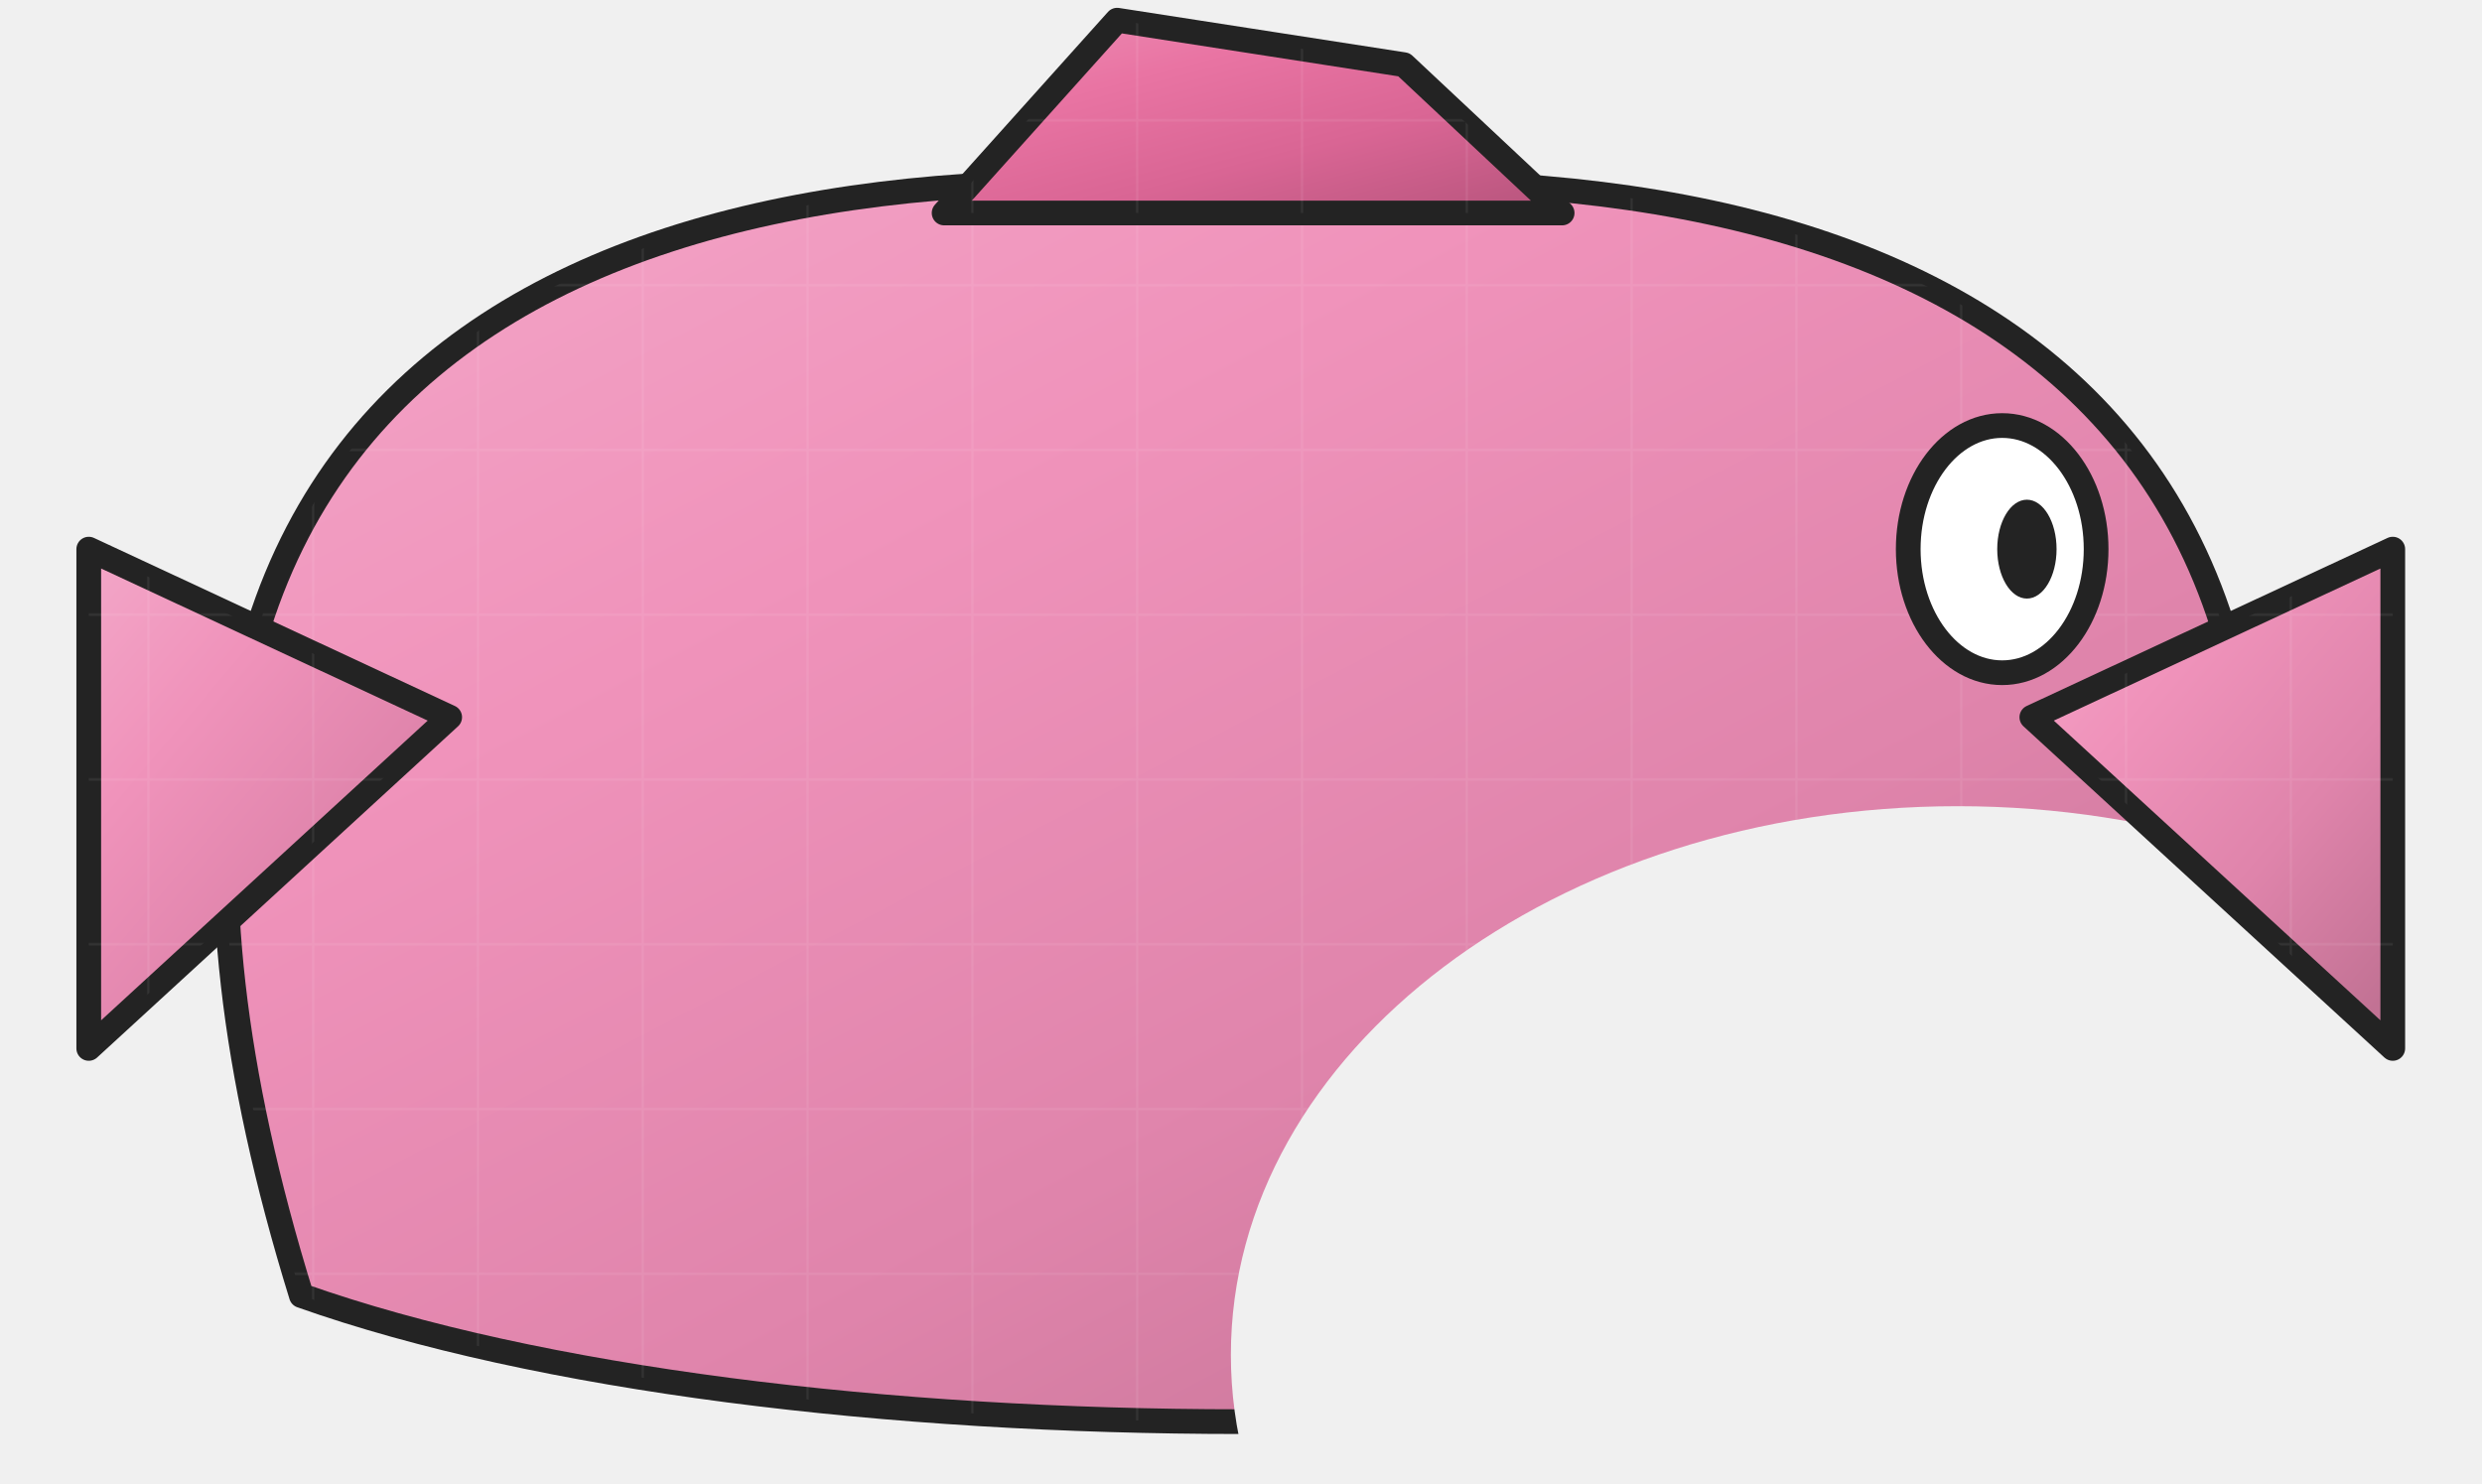
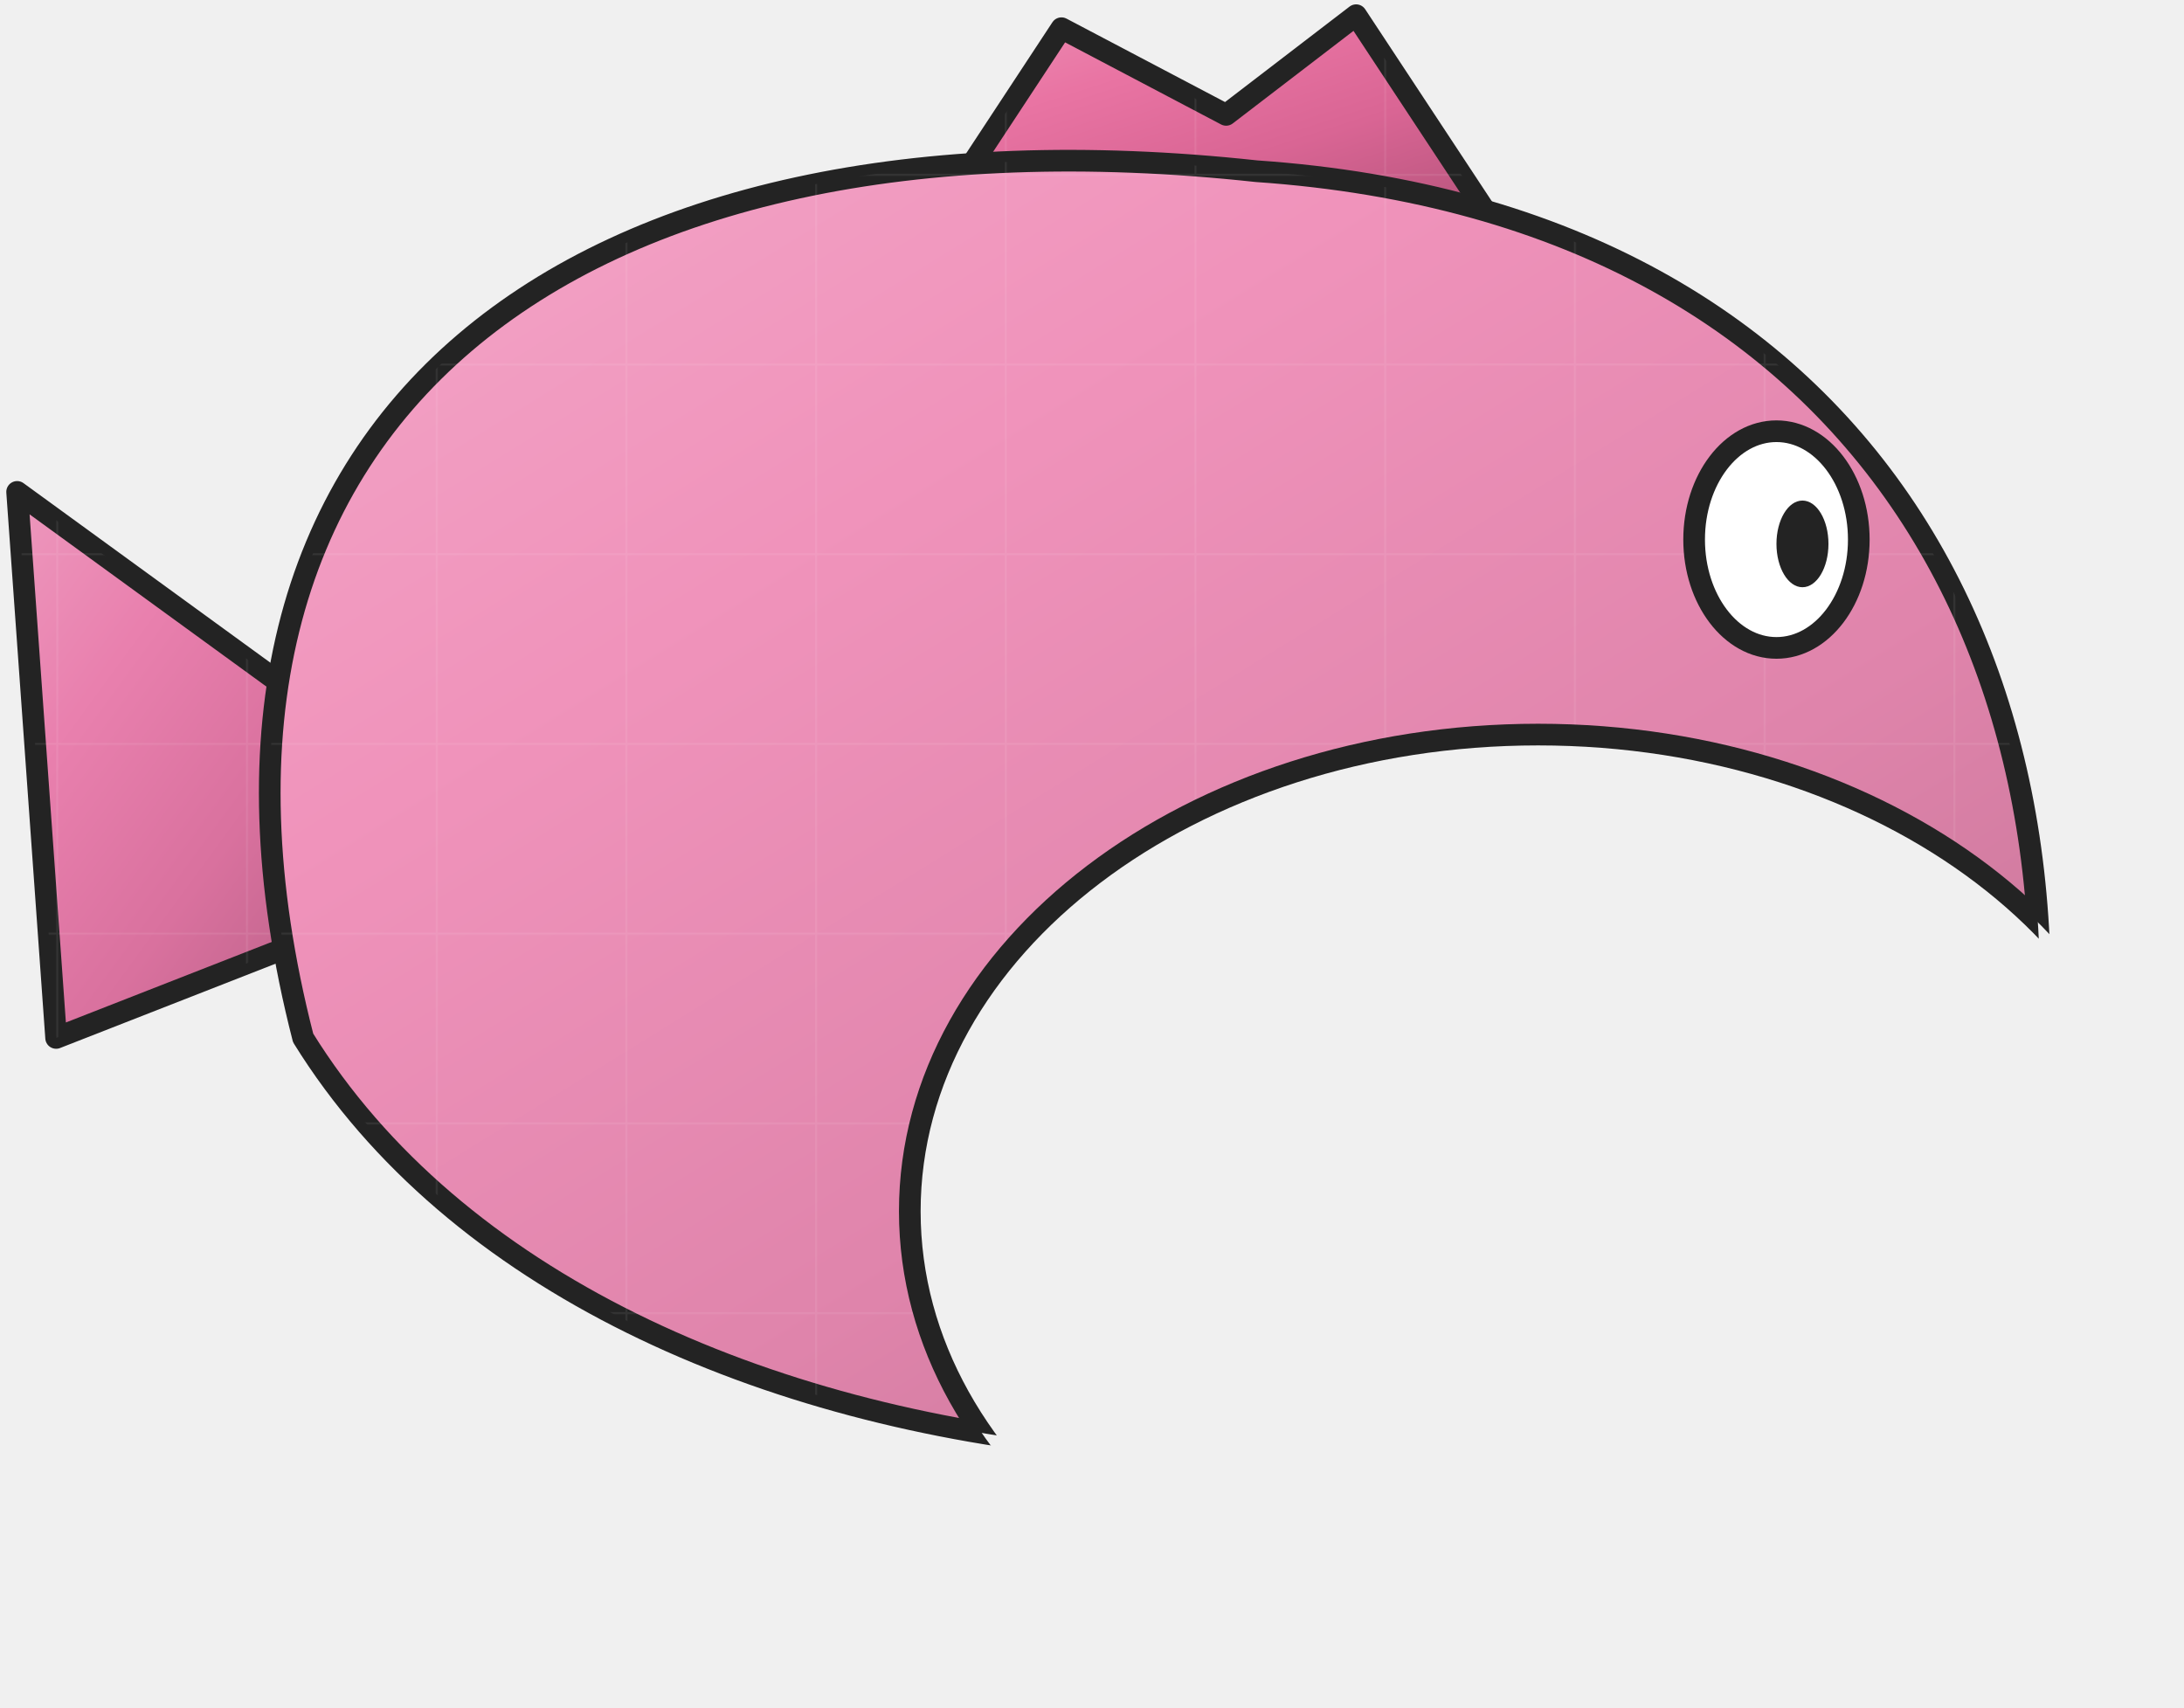
- <svg xmlns="http://www.w3.org/2000/svg" width="502" height="300" viewBox="-255 -716 502 300" data-detail="1">
+ <svg xmlns="http://www.w3.org/2000/svg" width="504" height="394" viewBox="-269 -724 504 394" data-detail="1">
  <defs>
-     <linearGradient id="light-864ab654" x1="0%" y1="0%" x2="85%" y2="100%">
-       <stop offset="0%" stop-color="#f3a7c8" />
-       <stop offset="32%" stop-color="#f093bb" />
-       <stop offset="68%" stop-color="#df84ab" />
-       <stop offset="100%" stop-color="#c27294" />
+     <linearGradient id="light-f9d539c5" x1="0%" y1="0%" x2="85%" y2="100%">
+       <stop offset="0%" stop-color="#ed98bd" />
+       <stop offset="32%" stop-color="#e980ae" />
+       <stop offset="68%" stop-color="#d9719e" />
+       <stop offset="100%" stop-color="#bc6289" />
    </linearGradient>
-     <pattern id="surface-fabric" patternUnits="userSpaceOnUse" width="33.333" height="33.333">
-       <path d="M0 8.333 H33.333 M8.333 0 V33.333" fill="none" stroke="#ffffff" stroke-width="0.45" opacity=".075" />
+     <pattern id="surface-fabric" patternUnits="userSpaceOnUse" width="43.778" height="43.778">
+       <path d="M0 10.944 H43.778 M10.944 0 V43.778" fill="none" stroke="#ffffff" stroke-width="0.45" opacity=".075" />
    </pattern>
    <linearGradient id="light-b433e044" x1="0%" y1="0%" x2="85%" y2="100%">
      <stop offset="0%" stop-color="#ed8eb4" />
      <stop offset="32%" stop-color="#e974a3" />
      <stop offset="68%" stop-color="#d96594" />
      <stop offset="100%" stop-color="#bc5780" />
    </linearGradient>
+     <linearGradient id="light-864ab654" x1="0%" y1="0%" x2="85%" y2="100%">
+       <stop offset="0%" stop-color="#f3a7c8" />
+       <stop offset="32%" stop-color="#f093bb" />
+       <stop offset="68%" stop-color="#df84ab" />
+       <stop offset="100%" stop-color="#c27294" />
+     </linearGradient>
  </defs>
-   <mask id="face-opening" maskUnits="userSpaceOnUse" x="-264.048" y="-732.917" width="520" height="400">
-     <rect x="-264.048" y="-732.917" width="520" height="400" fill="white" />
-     <ellipse cx="140.952" cy="-441.917" rx="147" ry="111" fill="black" stroke="black" stroke-width="0" />
+   <mask id="face-opening" maskUnits="userSpaceOnUse" x="-280" y="-220" width="580" height="430">
+     <rect x="-280" y="-220" width="580" height="430" fill="white" />
+     <ellipse cx="90" cy="75" rx="145" ry="110" fill="black" stroke="black" stroke-width="0" />
  </mask>
+   <clipPath id="fish-outline">
+     <path d="M-195 35 C-232 -109 -132 -182 25 -165 C170 -155 225 -43 200 80 C90 159 -125 148 -195 35Z" fill="#EF8DB7" stroke="#232323" stroke-width="5" stroke-linejoin="round" stroke-linecap="round" />
+   </clipPath>
  <g>
-     <g mask="url(#face-opening)">
-       <path d="M-194.048 -453.917 C-251.048 -637.917 -140.048 -687.917 -4.048 -677.917 C131.952 -687.917 242.952 -637.917 185.952 -453.917 C89.952 -419.917 -98.048 -419.917 -194.048 -453.917Z" fill="url(#light-864ab654)" stroke="#232323" stroke-width="5" stroke-linejoin="round" stroke-linecap="round" />
-       <path d="M-194.048 -453.917 C-251.048 -637.917 -140.048 -687.917 -4.048 -677.917 C131.952 -687.917 242.952 -637.917 185.952 -453.917 C89.952 -419.917 -98.048 -419.917 -194.048 -453.917Z" fill="url(#surface-fabric)" stroke="none" stroke-width="5" stroke-linejoin="round" stroke-linecap="round" />
+     <g transform="translate(-4.0477 -519.4932) scale(1 1)">
+       <path d="M-184 -35 L-261 -91 L-252 35 L-183 8Z" fill="url(#light-f9d539c5)" stroke="#232323" stroke-width="5" stroke-linejoin="round" stroke-linecap="round" />
+       <path d="M-184 -35 L-261 -91 L-252 35 L-183 8Z" fill="url(#surface-fabric)" stroke="none" stroke-width="5" stroke-linejoin="round" stroke-linecap="round" />
+       <path d="M-45 -160 L-20 -198 L18 -178 L48 -201 L79 -154Z" fill="url(#light-b433e044)" stroke="#232323" stroke-width="5" stroke-linejoin="round" stroke-linecap="round" />
+       <path d="M-45 -160 L-20 -198 L18 -178 L48 -201 L79 -154Z" fill="url(#surface-fabric)" stroke="none" stroke-width="5" stroke-linejoin="round" stroke-linecap="round" />
+       <g mask="url(#face-opening)">
+         <path d="M-195 35 C-232 -109 -132 -182 25 -165 C170 -155 225 -43 200 80 C90 159 -125 148 -195 35Z" fill="url(#light-864ab654)" stroke="#232323" stroke-width="5" stroke-linejoin="round" stroke-linecap="round" />
+         <path d="M-195 35 C-232 -109 -132 -182 25 -165 C170 -155 225 -43 200 80 C90 159 -125 148 -195 35Z" fill="url(#surface-fabric)" stroke="none" stroke-width="5" stroke-linejoin="round" stroke-linecap="round" />
+       </g>
+       <ellipse cx="90" cy="75" rx="145" ry="110" fill="none" stroke="#232323" stroke-width="5" clip-path="url(#fish-outline)" />
+       <ellipse cx="145" cy="-80" rx="19" ry="25" fill="white" stroke="#232323" stroke-width="5" />
+       <ellipse cx="151" cy="-79" rx="6" ry="10" fill="#232323" stroke="#232323" stroke-width="0" />
    </g>
-     <path d="M-164.048 -570.917 L-237.048 -604.917 L-237.048 -503.917Z" fill="url(#light-864ab654)" stroke="#232323" stroke-width="5" stroke-linejoin="round" stroke-linecap="round" />
-     <path d="M-164.048 -570.917 L-237.048 -604.917 L-237.048 -503.917Z" fill="url(#surface-fabric)" stroke="none" stroke-width="5" stroke-linejoin="round" stroke-linecap="round" />
-     <path d="M155.952 -570.917 L228.952 -604.917 L228.952 -503.917Z" fill="url(#light-864ab654)" stroke="#232323" stroke-width="5" stroke-linejoin="round" stroke-linecap="round" />
-     <path d="M155.952 -570.917 L228.952 -604.917 L228.952 -503.917Z" fill="url(#surface-fabric)" stroke="none" stroke-width="5" stroke-linejoin="round" stroke-linecap="round" />
-     <path d="M-64.048 -672.917 L-29.048 -711.917 L28.952 -702.917 L60.952 -672.917Z" fill="url(#light-b433e044)" stroke="#232323" stroke-width="5" stroke-linejoin="round" stroke-linecap="round" />
-     <path d="M-64.048 -672.917 L-29.048 -711.917 L28.952 -702.917 L60.952 -672.917Z" fill="url(#surface-fabric)" stroke="none" stroke-width="5" stroke-linejoin="round" stroke-linecap="round" />
-     <ellipse cx="149.952" cy="-604.917" rx="19" ry="25" fill="white" stroke="#232323" stroke-width="5" />
-     <ellipse cx="154.952" cy="-604.917" rx="6" ry="10" fill="#232323" stroke="#232323" stroke-width="0" />
  </g>
</svg>
